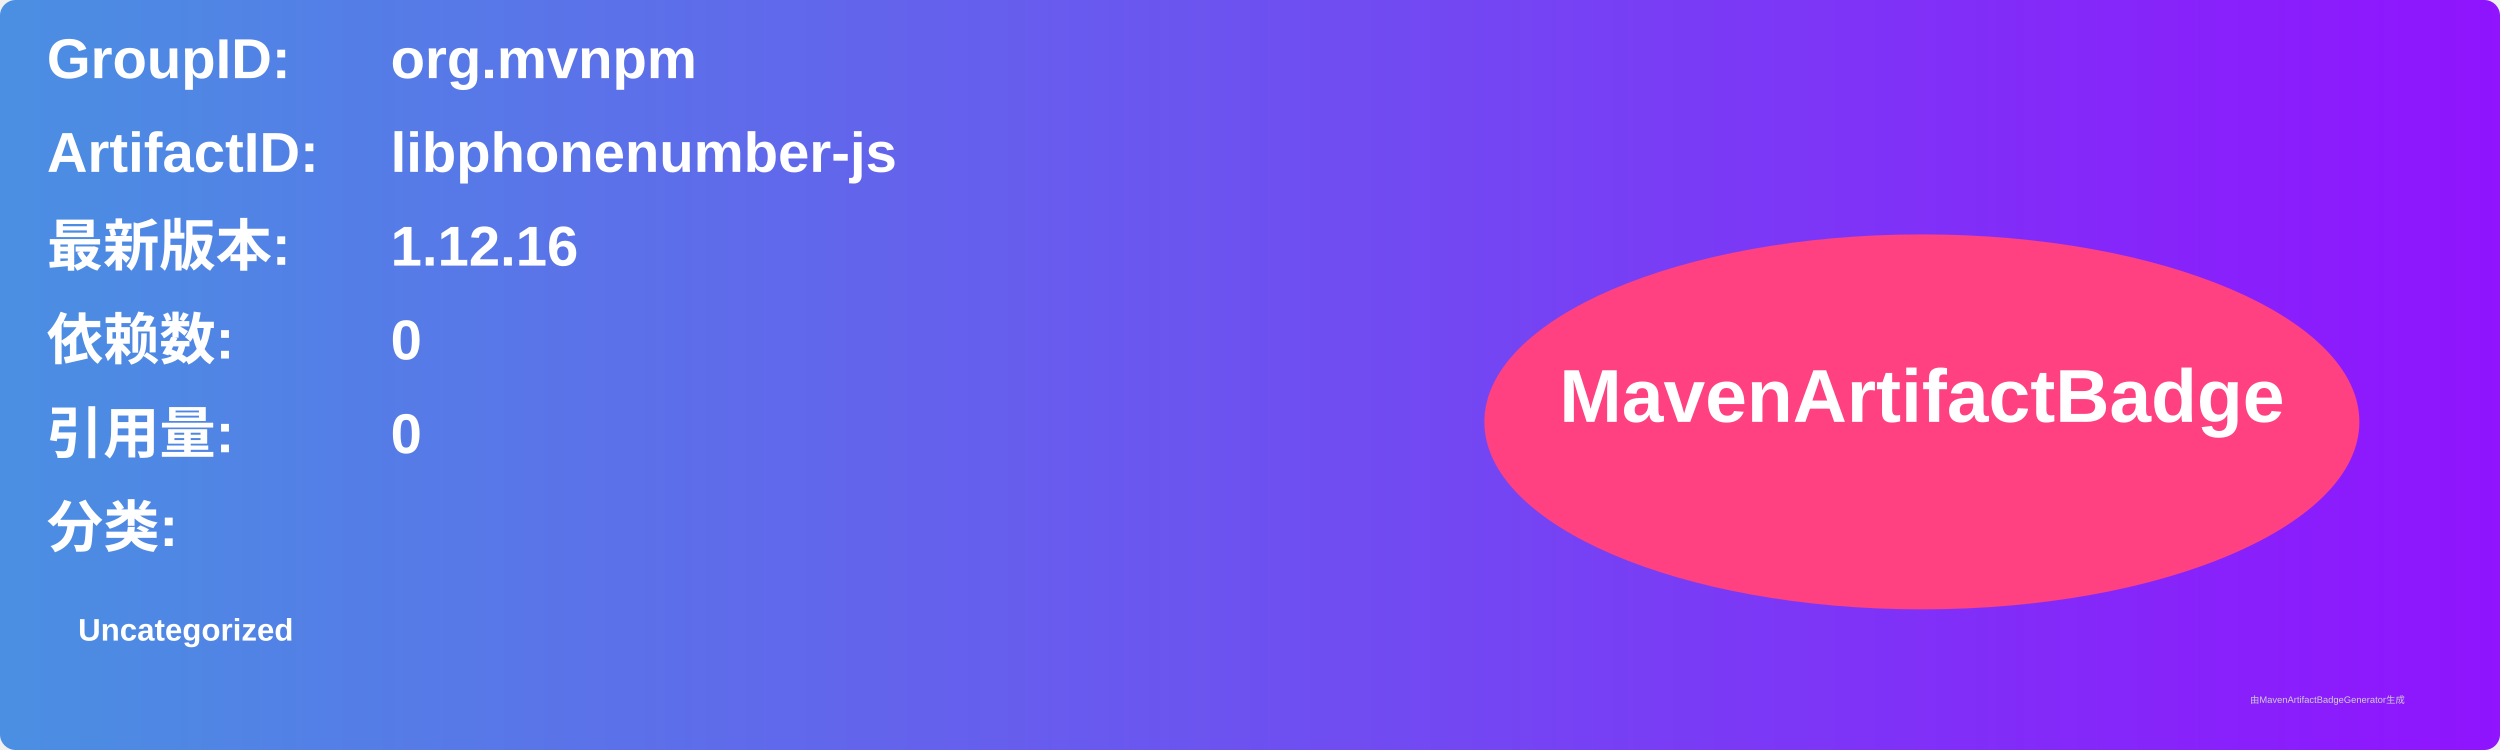
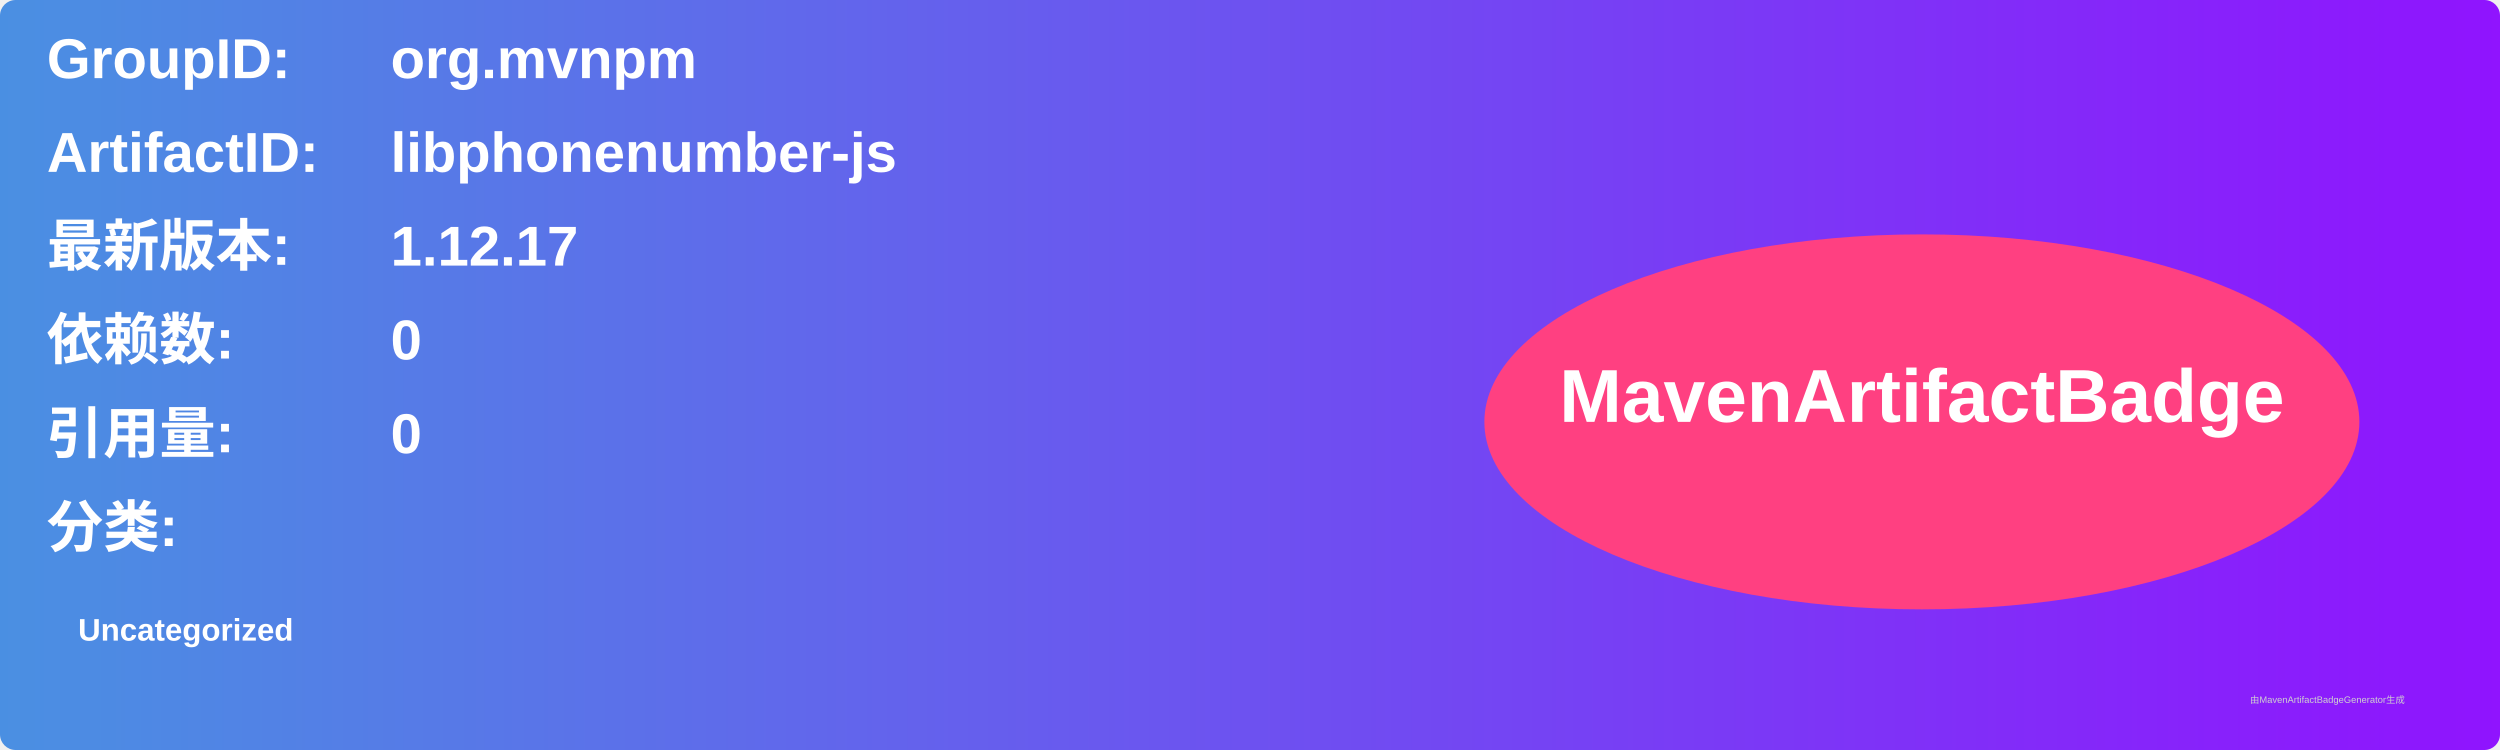
<svg xmlns="http://www.w3.org/2000/svg" width="800" height="240" viewBox="0 0 800 240">
  <linearGradient id="grad" x1="0%" y1="0%" x2="100%" y2="0%">
    <stop offset="0%" stop-color="#4a90e2" />
    <stop offset="100%" stop-color="#9013fe" />
  </linearGradient>
  <rect width="100%" height="100%" rx="5" ry="5" fill="url(#grad)" />
  <g transform="translate(15, 15)">
    <text x="0" y="10" font-family="Arial" font-size="18" fill="white" font-weight="bold" width="260">GroupID:</text>
    <text x="110" y="10" font-family="Arial" font-size="18" fill="white" font-weight="bold" width="460">org.mvnpm</text>
    <text x="0" y="40" font-family="Arial" font-size="18" fill="white" font-weight="bold" width="260">ArtifactID:</text>
    <text x="110" y="40" font-family="Arial" font-size="18" fill="white" font-weight="bold" width="460">libphonenumber-js</text>
    <text x="0" y="70" font-family="Arial" font-size="18" fill="white" font-weight="bold">最新版本:</text>
    <text x="110" y="70" font-family="Arial" font-size="18" fill="white" font-weight="bold">
-       <tspan font-weight="bold">1.12.16</tspan>
+       <tspan font-weight="bold">1.12.17</tspan>
    </text>
    <text x="0" y="100" font-family="Arial" font-size="18" fill="white" font-weight="bold">依赖数: </text>
    <text x="110" y="100" font-family="Arial" font-size="18" fill="white">
      <tspan font-weight="bold">0</tspan>
    </text>
    <text x="0" y="130" font-family="Arial" font-size="18" fill="white" font-weight="bold">引用量: </text>
    <text x="110" y="130" font-family="Arial" font-size="18" fill="white">
      <tspan font-weight="bold">0</tspan>
    </text>
    <text x="0" y="160" font-family="Arial" font-size="18" fill="white" font-weight="bold">分类:</text>
    <text x="10" y="190" font-family="Arial" font-size="10" fill="white">
      <tspan font-weight="bold">Uncategorized</tspan>
    </text>
    <ellipse cx="600" cy="120" rx="140" ry="60" fill="#ff4081" />
    <text x="600" y="120" text-anchor="middle" font-family="Arial" font-size="24" fill="white" font-weight="bold">MavenArtifactBadge</text>
  </g>
  <text x="720" y="225" font-family="Arial" font-size="3" fill="#d0d0d0">由MavenArtifactBadgeGenerator生成</text>
</svg>
